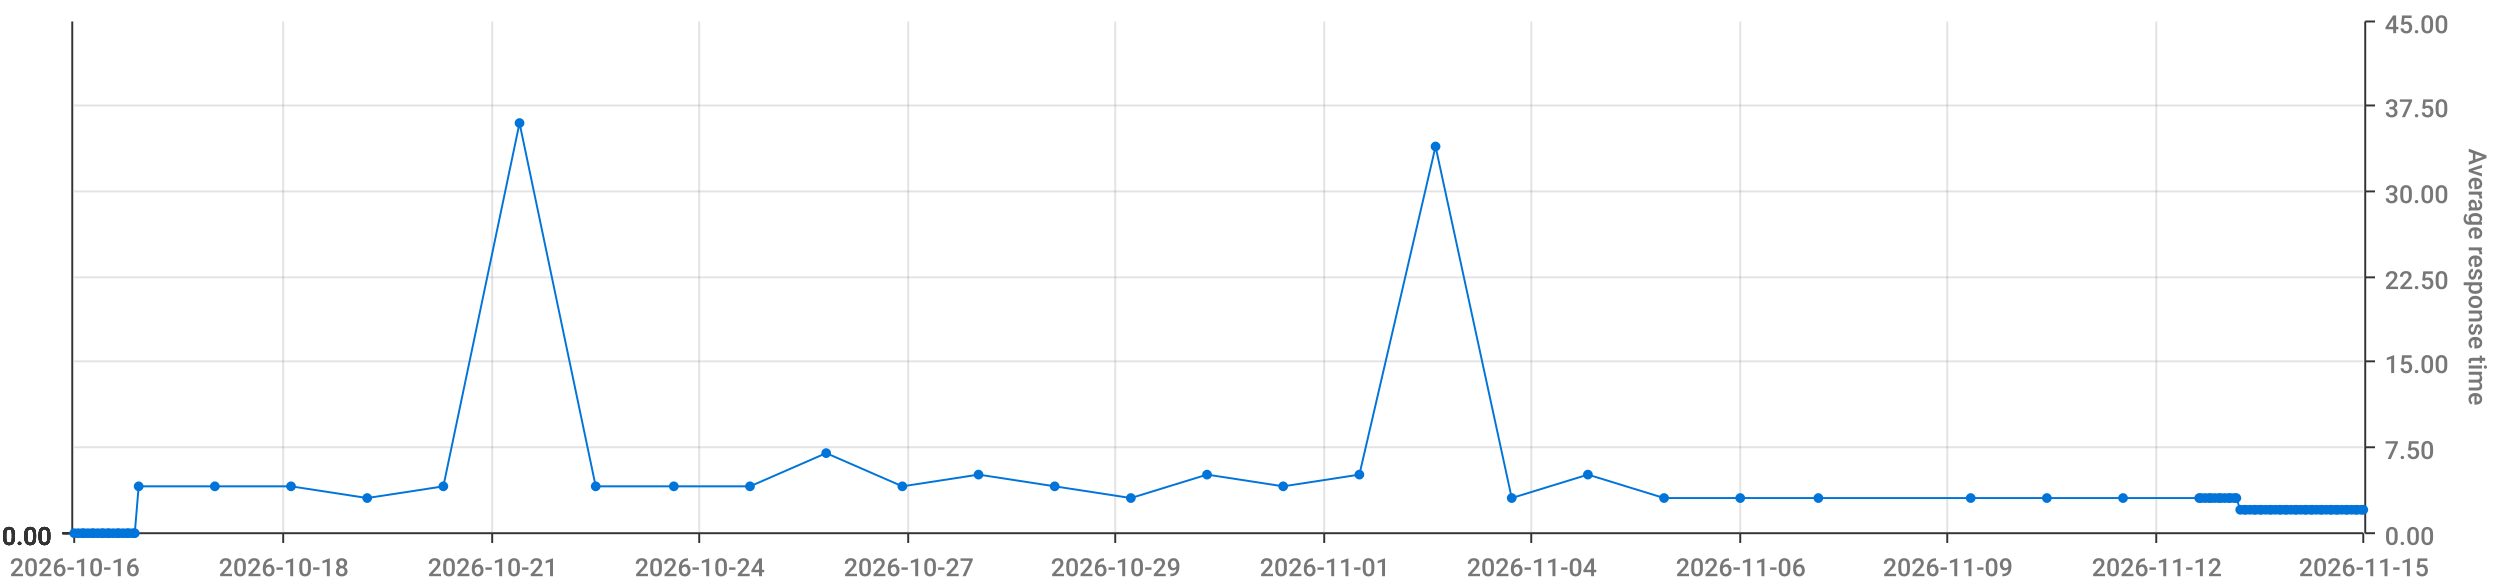
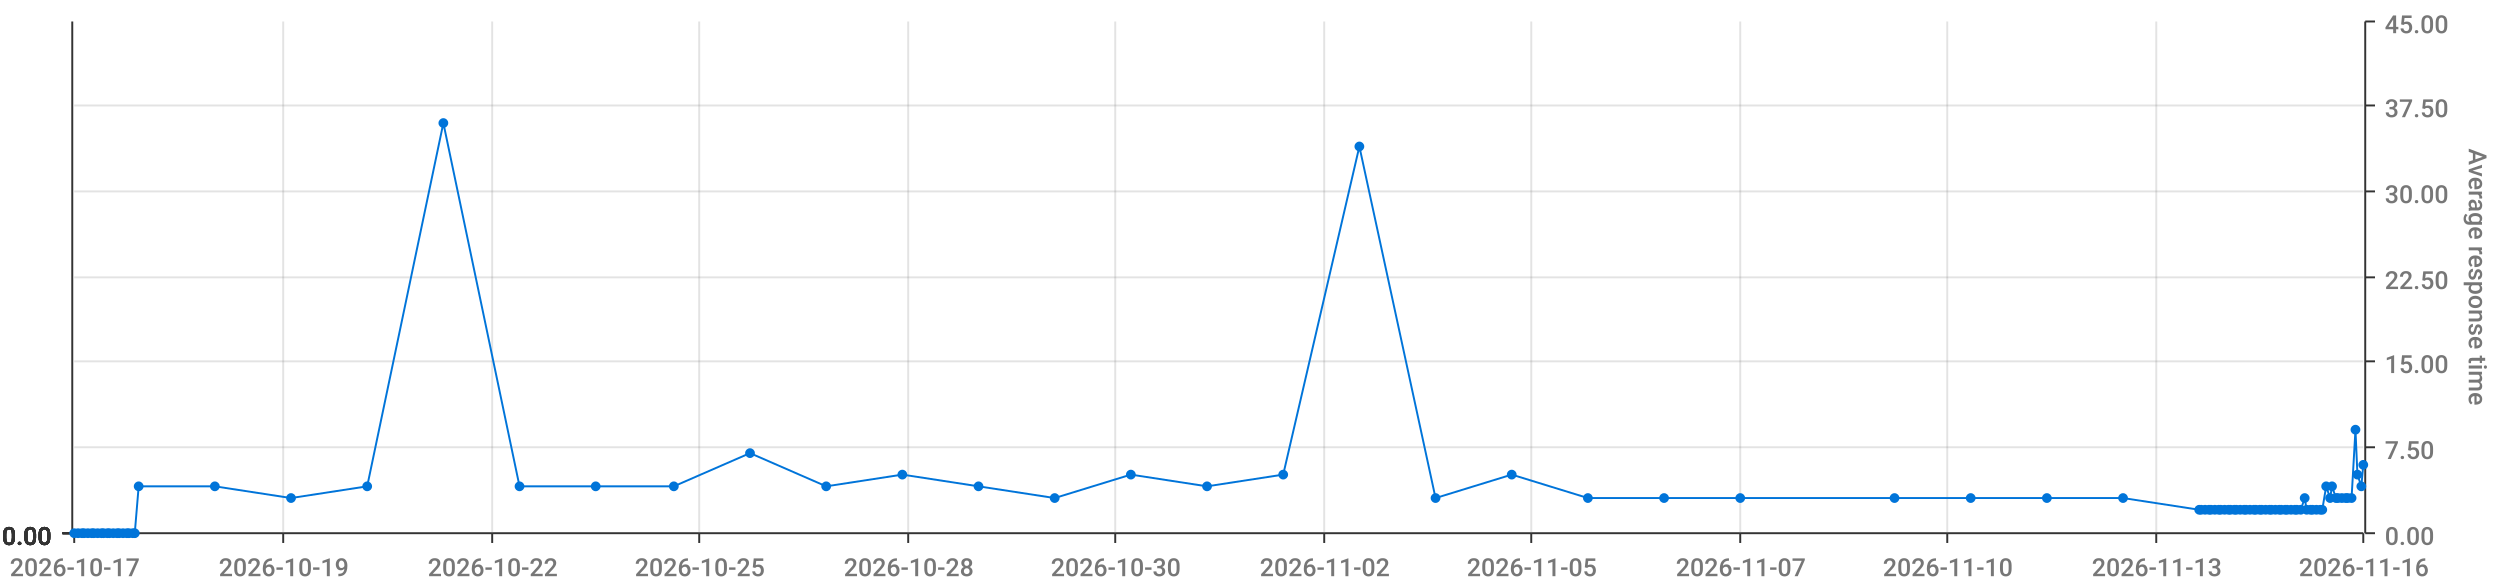
<svg xmlns="http://www.w3.org/2000/svg" viewBox="0 0 1280 300">
  <path d="M 0 0 L 1280 0 L 1280 300 L 0 300 L 0 0" style="stroke-width:0;stroke:rgba(255,255,255,1.0);fill:rgba(255,255,255,0.0)" />
  <path d="M 38 11 L 1210 11 L 1210 273 L 38 273 L 38 11" style="stroke-width:0;stroke:rgba(255,255,255,1.0);fill:rgba(255,255,255,0.0)" />
  <path d="M 38 273 L 1210 273" style="stroke-width:1;stroke:rgba(51,51,51,1.0);fill:rgba(255,255,255,0.0)" />
  <path d="M 38 273 L 38 278" style="stroke-width:1;stroke:rgba(51,51,51,1.0);fill:rgba(255,255,255,0.0)" />
-   <text x="5" y="295" style="stroke-width:0;stroke:none;fill:rgba(119,119,119,1.0);font-size:12.8px;font-family:'Roboto Medium',sans-serif">2026-10-16</text>
+   <text x="5" y="295" style="stroke-width:0;stroke:none;fill:rgba(119,119,119,1.0);font-size:12.8px;font-family:'Roboto Medium',sans-serif">2026-10-17</text>
  <path d="M 145 273 L 145 278" style="stroke-width:1;stroke:rgba(51,51,51,1.0);fill:rgba(255,255,255,0.0)" />
-   <text x="112" y="295" style="stroke-width:0;stroke:none;fill:rgba(119,119,119,1.0);font-size:12.8px;font-family:'Roboto Medium',sans-serif">2026-10-18</text>
+   <text x="112" y="295" style="stroke-width:0;stroke:none;fill:rgba(119,119,119,1.0);font-size:12.8px;font-family:'Roboto Medium',sans-serif">2026-10-19</text>
  <path d="M 252 273 L 252 278" style="stroke-width:1;stroke:rgba(51,51,51,1.0);fill:rgba(255,255,255,0.0)" />
-   <text x="219" y="295" style="stroke-width:0;stroke:none;fill:rgba(119,119,119,1.0);font-size:12.8px;font-family:'Roboto Medium',sans-serif">2026-10-21</text>
+   <text x="219" y="295" style="stroke-width:0;stroke:none;fill:rgba(119,119,119,1.0);font-size:12.8px;font-family:'Roboto Medium',sans-serif">2026-10-22</text>
  <path d="M 358 273 L 358 278" style="stroke-width:1;stroke:rgba(51,51,51,1.0);fill:rgba(255,255,255,0.0)" />
-   <text x="325" y="295" style="stroke-width:0;stroke:none;fill:rgba(119,119,119,1.0);font-size:12.8px;font-family:'Roboto Medium',sans-serif">2026-10-24</text>
+   <text x="325" y="295" style="stroke-width:0;stroke:none;fill:rgba(119,119,119,1.0);font-size:12.8px;font-family:'Roboto Medium',sans-serif">2026-10-25</text>
  <path d="M 465 273 L 465 278" style="stroke-width:1;stroke:rgba(51,51,51,1.0);fill:rgba(255,255,255,0.0)" />
-   <text x="432" y="295" style="stroke-width:0;stroke:none;fill:rgba(119,119,119,1.0);font-size:12.8px;font-family:'Roboto Medium',sans-serif">2026-10-27</text>
+   <text x="432" y="295" style="stroke-width:0;stroke:none;fill:rgba(119,119,119,1.0);font-size:12.8px;font-family:'Roboto Medium',sans-serif">2026-10-28</text>
  <path d="M 571 273 L 571 278" style="stroke-width:1;stroke:rgba(51,51,51,1.0);fill:rgba(255,255,255,0.0)" />
-   <text x="538" y="295" style="stroke-width:0;stroke:none;fill:rgba(119,119,119,1.0);font-size:12.8px;font-family:'Roboto Medium',sans-serif">2026-10-29</text>
+   <text x="538" y="295" style="stroke-width:0;stroke:none;fill:rgba(119,119,119,1.0);font-size:12.8px;font-family:'Roboto Medium',sans-serif">2026-10-30</text>
  <path d="M 678 273 L 678 278" style="stroke-width:1;stroke:rgba(51,51,51,1.0);fill:rgba(255,255,255,0.0)" />
-   <text x="645" y="295" style="stroke-width:0;stroke:none;fill:rgba(119,119,119,1.0);font-size:12.8px;font-family:'Roboto Medium',sans-serif">2026-11-01</text>
+   <text x="645" y="295" style="stroke-width:0;stroke:none;fill:rgba(119,119,119,1.0);font-size:12.8px;font-family:'Roboto Medium',sans-serif">2026-11-02</text>
  <path d="M 784 273 L 784 278" style="stroke-width:1;stroke:rgba(51,51,51,1.0);fill:rgba(255,255,255,0.0)" />
-   <text x="751" y="295" style="stroke-width:0;stroke:none;fill:rgba(119,119,119,1.0);font-size:12.8px;font-family:'Roboto Medium',sans-serif">2026-11-04</text>
+   <text x="751" y="295" style="stroke-width:0;stroke:none;fill:rgba(119,119,119,1.0);font-size:12.8px;font-family:'Roboto Medium',sans-serif">2026-11-05</text>
  <path d="M 891 273 L 891 278" style="stroke-width:1;stroke:rgba(51,51,51,1.0);fill:rgba(255,255,255,0.0)" />
-   <text x="858" y="295" style="stroke-width:0;stroke:none;fill:rgba(119,119,119,1.0);font-size:12.8px;font-family:'Roboto Medium',sans-serif">2026-11-06</text>
+   <text x="858" y="295" style="stroke-width:0;stroke:none;fill:rgba(119,119,119,1.0);font-size:12.8px;font-family:'Roboto Medium',sans-serif">2026-11-07</text>
  <path d="M 997 273 L 997 278" style="stroke-width:1;stroke:rgba(51,51,51,1.0);fill:rgba(255,255,255,0.0)" />
-   <text x="964" y="295" style="stroke-width:0;stroke:none;fill:rgba(119,119,119,1.0);font-size:12.8px;font-family:'Roboto Medium',sans-serif">2026-11-09</text>
+   <text x="964" y="295" style="stroke-width:0;stroke:none;fill:rgba(119,119,119,1.0);font-size:12.8px;font-family:'Roboto Medium',sans-serif">2026-11-10</text>
  <path d="M 1104 273 L 1104 278" style="stroke-width:1;stroke:rgba(51,51,51,1.0);fill:rgba(255,255,255,0.0)" />
-   <text x="1071" y="295" style="stroke-width:0;stroke:none;fill:rgba(119,119,119,1.0);font-size:12.8px;font-family:'Roboto Medium',sans-serif">2026-11-12</text>
+   <text x="1071" y="295" style="stroke-width:0;stroke:none;fill:rgba(119,119,119,1.0);font-size:12.8px;font-family:'Roboto Medium',sans-serif">2026-11-13</text>
  <path d="M 1210 273 L 1210 278" style="stroke-width:1;stroke:rgba(51,51,51,1.0);fill:rgba(255,255,255,0.0)" />
-   <text x="1177" y="295" style="stroke-width:0;stroke:none;fill:rgba(119,119,119,1.0);font-size:12.8px;font-family:'Roboto Medium',sans-serif">2026-11-15</text>
+   <text x="1177" y="295" style="stroke-width:0;stroke:none;fill:rgba(119,119,119,1.0);font-size:12.8px;font-family:'Roboto Medium',sans-serif">2026-11-16</text>
  <path d="M 145 273 L 145 11" style="stroke-width:1;stroke:rgba(119,119,119,0.2);fill:none" />
  <path d="M 252 273 L 252 11" style="stroke-width:1;stroke:rgba(119,119,119,0.2);fill:none" />
  <path d="M 358 273 L 358 11" style="stroke-width:1;stroke:rgba(119,119,119,0.2);fill:none" />
  <path d="M 465 273 L 465 11" style="stroke-width:1;stroke:rgba(119,119,119,0.2);fill:none" />
  <path d="M 571 273 L 571 11" style="stroke-width:1;stroke:rgba(119,119,119,0.2);fill:none" />
  <path d="M 678 273 L 678 11" style="stroke-width:1;stroke:rgba(119,119,119,0.2);fill:none" />
  <path d="M 784 273 L 784 11" style="stroke-width:1;stroke:rgba(119,119,119,0.2);fill:none" />
  <path d="M 891 273 L 891 11" style="stroke-width:1;stroke:rgba(119,119,119,0.2);fill:none" />
  <path d="M 997 273 L 997 11" style="stroke-width:1;stroke:rgba(119,119,119,0.2);fill:none" />
  <path d="M 1104 273 L 1104 11" style="stroke-width:1;stroke:rgba(119,119,119,0.2);fill:none" />
  <path d="M 1211 273 L 1211 11" style="stroke-width:1;stroke:rgba(51,51,51,1.0);fill:rgba(255,255,255,0.0)" />
  <path d="M 1211 273 L 1216 273" style="stroke-width:1;stroke:rgba(51,51,51,1.0);fill:rgba(255,255,255,0.0)" />
  <text x="1221" y="279" style="stroke-width:0;stroke:none;fill:rgba(119,119,119,1.0);font-size:12.8px;font-family:'Roboto Medium',sans-serif">0.00</text>
  <path d="M 1211 229 L 1216 229" style="stroke-width:1;stroke:rgba(51,51,51,1.0);fill:rgba(255,255,255,0.0)" />
  <text x="1221" y="235" style="stroke-width:0;stroke:none;fill:rgba(119,119,119,1.0);font-size:12.8px;font-family:'Roboto Medium',sans-serif">7.50</text>
  <path d="M 1211 185 L 1216 185" style="stroke-width:1;stroke:rgba(51,51,51,1.0);fill:rgba(255,255,255,0.0)" />
  <text x="1221" y="191" style="stroke-width:0;stroke:none;fill:rgba(119,119,119,1.0);font-size:12.8px;font-family:'Roboto Medium',sans-serif">15.00</text>
  <path d="M 1211 142 L 1216 142" style="stroke-width:1;stroke:rgba(51,51,51,1.0);fill:rgba(255,255,255,0.0)" />
  <text x="1221" y="148" style="stroke-width:0;stroke:none;fill:rgba(119,119,119,1.0);font-size:12.8px;font-family:'Roboto Medium',sans-serif">22.50</text>
  <path d="M 1211 98 L 1216 98" style="stroke-width:1;stroke:rgba(51,51,51,1.0);fill:rgba(255,255,255,0.0)" />
  <text x="1221" y="104" style="stroke-width:0;stroke:none;fill:rgba(119,119,119,1.0);font-size:12.8px;font-family:'Roboto Medium',sans-serif">30.00</text>
  <path d="M 1211 54 L 1216 54" style="stroke-width:1;stroke:rgba(51,51,51,1.0);fill:rgba(255,255,255,0.0)" />
  <text x="1221" y="60" style="stroke-width:0;stroke:none;fill:rgba(119,119,119,1.0);font-size:12.8px;font-family:'Roboto Medium',sans-serif">37.50</text>
  <path d="M 1211 11 L 1216 11" style="stroke-width:1;stroke:rgba(51,51,51,1.0);fill:rgba(255,255,255,0.0)" />
  <text x="1221" y="17" style="stroke-width:0;stroke:none;fill:rgba(119,119,119,1.0);font-size:12.8px;font-family:'Roboto Medium',sans-serif">45.00</text>
  <text x="1264" y="76" style="stroke-width:0;stroke:none;fill:rgba(119,119,119,1.0);font-size:12.8px;font-family:'Roboto Medium',sans-serif" transform="rotate(90.00,1264,76)">Average response time</text>
  <path d="M 38 273 L 1210 273" style="stroke-width:0;stroke:rgba(255,255,255,0.0);fill:none" />
  <path d="M 38 229 L 1210 229" style="stroke-width:1;stroke:rgba(119,119,119,0.2);fill:none" />
  <path d="M 38 185 L 1210 185" style="stroke-width:1;stroke:rgba(119,119,119,0.2);fill:none" />
  <path d="M 38 142 L 1210 142" style="stroke-width:1;stroke:rgba(119,119,119,0.2);fill:none" />
  <path d="M 38 98 L 1210 98" style="stroke-width:1;stroke:rgba(119,119,119,0.2);fill:none" />
  <path d="M 38 54 L 1210 54" style="stroke-width:1;stroke:rgba(119,119,119,0.2);fill:none" />
  <path d="M 37 273 L 37 11" style="stroke-width:1;stroke:rgba(51,51,51,1.0);fill:rgba(255,255,255,0.0)" />
  <path d="M 37 273 L 32 273" style="stroke-width:1;stroke:rgba(51,51,51,1.0);fill:rgba(255,255,255,0.0)" />
  <text x="1" y="279" style="stroke-width:0;stroke:none;fill:rgba(51,51,51,1.0);font-size:12.8px;font-family:'Roboto Medium',sans-serif">0.00</text>
  <path d="M 37 273 L 32 273" style="stroke-width:1;stroke:rgba(51,51,51,1.0);fill:rgba(255,255,255,0.0)" />
  <text x="1" y="279" style="stroke-width:0;stroke:none;fill:rgba(51,51,51,1.0);font-size:12.8px;font-family:'Roboto Medium',sans-serif">0.00</text>
  <path d="M 37 273 L 32 273" style="stroke-width:1;stroke:rgba(51,51,51,1.0);fill:rgba(255,255,255,0.0)" />
  <text x="1" y="279" style="stroke-width:0;stroke:none;fill:rgba(51,51,51,1.0);font-size:12.8px;font-family:'Roboto Medium',sans-serif">0.00</text>
  <path d="M 37 273 L 32 273" style="stroke-width:1;stroke:rgba(51,51,51,1.0);fill:rgba(255,255,255,0.0)" />
  <text x="1" y="279" style="stroke-width:0;stroke:none;fill:rgba(51,51,51,1.0);font-size:12.8px;font-family:'Roboto Medium',sans-serif">0.00</text>
  <path d="M 37 273 L 32 273" style="stroke-width:1;stroke:rgba(51,51,51,1.0);fill:rgba(255,255,255,0.0)" />
  <text x="1" y="279" style="stroke-width:0;stroke:none;fill:rgba(51,51,51,1.0);font-size:12.8px;font-family:'Roboto Medium',sans-serif">0.00</text>
  <path d="M 37 273 L 32 273" style="stroke-width:1;stroke:rgba(51,51,51,1.0);fill:rgba(255,255,255,0.0)" />
  <text x="1" y="279" style="stroke-width:0;stroke:none;fill:rgba(51,51,51,1.0);font-size:12.8px;font-family:'Roboto Medium',sans-serif">0.00</text>
  <path d="M 37 273 L 32 273" style="stroke-width:1;stroke:rgba(51,51,51,1.0);fill:rgba(255,255,255,0.0)" />
  <text x="1" y="279" style="stroke-width:0;stroke:none;fill:rgba(51,51,51,1.0);font-size:12.8px;font-family:'Roboto Medium',sans-serif">0.00</text>
  <path d="M 38 273 L 1210 273" style="stroke-width:0;stroke:rgba(255,255,255,0.0);fill:none" />
  <path d="M 38 273 L 1210 273" style="stroke-width:0;stroke:rgba(255,255,255,0.0);fill:none" />
  <path d="M 38 273 L 1210 273" style="stroke-width:0;stroke:rgba(255,255,255,0.0);fill:none" />
  <path d="M 38 273 L 1210 273" style="stroke-width:0;stroke:rgba(255,255,255,0.0);fill:none" />
  <path d="M 38 273 L 1210 273" style="stroke-width:0;stroke:rgba(255,255,255,0.0);fill:none" />
  <path d="M 38 273 L 1210 273" style="stroke-width:0;stroke:rgba(255,255,255,0.0);fill:none" />
-   <path d="M 38 273 L 40 273 L 42 273 L 43 273 L 45 273 L 47 273 L 48 273 L 50 273 L 52 273 L 53 273 L 55 273 L 56 273 L 58 273 L 60 273 L 61 273 L 63 273 L 65 273 L 66 273 L 68 273 L 69 273 L 71 249 L 110 249 L 149 249 L 188 255 L 227 249 L 266 63 L 305 249 L 345 249 L 384 249 L 423 232 L 462 249 L 501 243 L 540 249 L 579 255 L 618 243 L 657 249 L 696 243 L 735 75 L 774 255 L 813 243 L 852 255 L 891 255 L 931 255 L 1009 255 L 1048 255 L 1087 255 L 1126 255 L 1127 255 L 1129 255 L 1131 255 L 1132 255 L 1134 255 L 1136 255 L 1137 255 L 1139 255 L 1141 255 L 1142 255 L 1144 255 L 1145 255 L 1147 261 L 1149 261 L 1150 261 L 1152 261 L 1154 261 L 1155 261 L 1157 261 L 1158 261 L 1160 261 L 1162 261 L 1163 261 L 1165 261 L 1167 261 L 1168 261 L 1170 261 L 1171 261 L 1173 261 L 1175 261 L 1176 261 L 1178 261 L 1180 261 L 1181 261 L 1183 261 L 1184 261 L 1186 261 L 1188 261 L 1189 261 L 1191 261 L 1193 261 L 1194 261 L 1196 261 L 1197 261 L 1199 261 L 1201 261 L 1202 261 L 1204 261 L 1206 261 L 1207 261 L 1209 261 L 1210 261" style="stroke-width:1;stroke:rgba(0,116,217,1.0);fill:rgba(255,255,255,0.0)" />
+   <path d="M 38 273 L 40 273 L 42 273 L 43 273 L 45 273 L 47 273 L 48 273 L 50 273 L 52 273 L 53 273 L 55 273 L 56 273 L 58 273 L 60 273 L 61 273 L 63 273 L 65 273 L 66 273 L 68 273 L 69 273 L 71 249 L 110 249 L 149 255 L 188 249 L 227 63 L 266 249 L 305 249 L 345 249 L 384 232 L 423 249 L 462 243 L 501 249 L 540 255 L 579 243 L 618 249 L 657 243 L 696 75 L 735 255 L 774 243 L 813 255 L 852 255 L 891 255 L 970 255 L 1009 255 L 1048 255 L 1087 255 L 1126 261 L 1127 261 L 1129 261 L 1131 261 L 1132 261 L 1134 261 L 1136 261 L 1137 261 L 1139 261 L 1141 261 L 1142 261 L 1144 261 L 1145 261 L 1147 261 L 1149 261 L 1150 261 L 1152 261 L 1154 261 L 1155 261 L 1157 261 L 1158 261 L 1160 261 L 1162 261 L 1163 261 L 1165 261 L 1167 261 L 1168 261 L 1170 261 L 1171 261 L 1173 261 L 1175 261 L 1176 261 L 1178 261 L 1180 255 L 1181 261 L 1183 261 L 1184 261 L 1186 261 L 1188 261 L 1189 261 L 1191 249 L 1193 255 L 1194 249 L 1196 255 L 1197 255 L 1199 255 L 1201 255 L 1202 255 L 1204 255 L 1206 220 L 1207 243 L 1209 249 L 1210 238" style="stroke-width:1;stroke:rgba(0,116,217,1.0);fill:rgba(255,255,255,0.0)" />
  <circle cx="38" cy="273" r="2" style="stroke-width:1;stroke:rgba(0,116,217,1.0);fill:rgba(0,116,217,1.0)" />
  <path d="" style="stroke-width:1;stroke:rgba(0,116,217,1.0);fill:rgba(0,116,217,1.0)" />
  <circle cx="40" cy="273" r="2" style="stroke-width:1;stroke:rgba(0,116,217,1.0);fill:rgba(0,116,217,1.0)" />
  <path d="" style="stroke-width:1;stroke:rgba(0,116,217,1.0);fill:rgba(0,116,217,1.0)" />
  <circle cx="42" cy="273" r="2" style="stroke-width:1;stroke:rgba(0,116,217,1.0);fill:rgba(0,116,217,1.0)" />
  <path d="" style="stroke-width:1;stroke:rgba(0,116,217,1.0);fill:rgba(0,116,217,1.0)" />
  <circle cx="43" cy="273" r="2" style="stroke-width:1;stroke:rgba(0,116,217,1.0);fill:rgba(0,116,217,1.0)" />
  <path d="" style="stroke-width:1;stroke:rgba(0,116,217,1.0);fill:rgba(0,116,217,1.0)" />
  <circle cx="45" cy="273" r="2" style="stroke-width:1;stroke:rgba(0,116,217,1.0);fill:rgba(0,116,217,1.0)" />
  <path d="" style="stroke-width:1;stroke:rgba(0,116,217,1.0);fill:rgba(0,116,217,1.0)" />
  <circle cx="47" cy="273" r="2" style="stroke-width:1;stroke:rgba(0,116,217,1.0);fill:rgba(0,116,217,1.0)" />
  <path d="" style="stroke-width:1;stroke:rgba(0,116,217,1.0);fill:rgba(0,116,217,1.0)" />
  <circle cx="48" cy="273" r="2" style="stroke-width:1;stroke:rgba(0,116,217,1.0);fill:rgba(0,116,217,1.0)" />
  <path d="" style="stroke-width:1;stroke:rgba(0,116,217,1.0);fill:rgba(0,116,217,1.0)" />
  <circle cx="50" cy="273" r="2" style="stroke-width:1;stroke:rgba(0,116,217,1.0);fill:rgba(0,116,217,1.0)" />
  <path d="" style="stroke-width:1;stroke:rgba(0,116,217,1.0);fill:rgba(0,116,217,1.0)" />
  <circle cx="52" cy="273" r="2" style="stroke-width:1;stroke:rgba(0,116,217,1.0);fill:rgba(0,116,217,1.0)" />
  <path d="" style="stroke-width:1;stroke:rgba(0,116,217,1.0);fill:rgba(0,116,217,1.0)" />
  <circle cx="53" cy="273" r="2" style="stroke-width:1;stroke:rgba(0,116,217,1.0);fill:rgba(0,116,217,1.0)" />
  <path d="" style="stroke-width:1;stroke:rgba(0,116,217,1.0);fill:rgba(0,116,217,1.0)" />
  <circle cx="55" cy="273" r="2" style="stroke-width:1;stroke:rgba(0,116,217,1.0);fill:rgba(0,116,217,1.0)" />
  <path d="" style="stroke-width:1;stroke:rgba(0,116,217,1.0);fill:rgba(0,116,217,1.0)" />
  <circle cx="56" cy="273" r="2" style="stroke-width:1;stroke:rgba(0,116,217,1.0);fill:rgba(0,116,217,1.0)" />
  <path d="" style="stroke-width:1;stroke:rgba(0,116,217,1.0);fill:rgba(0,116,217,1.0)" />
  <circle cx="58" cy="273" r="2" style="stroke-width:1;stroke:rgba(0,116,217,1.0);fill:rgba(0,116,217,1.0)" />
  <path d="" style="stroke-width:1;stroke:rgba(0,116,217,1.0);fill:rgba(0,116,217,1.0)" />
  <circle cx="60" cy="273" r="2" style="stroke-width:1;stroke:rgba(0,116,217,1.0);fill:rgba(0,116,217,1.0)" />
  <path d="" style="stroke-width:1;stroke:rgba(0,116,217,1.0);fill:rgba(0,116,217,1.0)" />
  <circle cx="61" cy="273" r="2" style="stroke-width:1;stroke:rgba(0,116,217,1.0);fill:rgba(0,116,217,1.0)" />
  <path d="" style="stroke-width:1;stroke:rgba(0,116,217,1.0);fill:rgba(0,116,217,1.0)" />
  <circle cx="63" cy="273" r="2" style="stroke-width:1;stroke:rgba(0,116,217,1.0);fill:rgba(0,116,217,1.0)" />
  <path d="" style="stroke-width:1;stroke:rgba(0,116,217,1.0);fill:rgba(0,116,217,1.0)" />
  <circle cx="65" cy="273" r="2" style="stroke-width:1;stroke:rgba(0,116,217,1.0);fill:rgba(0,116,217,1.0)" />
  <path d="" style="stroke-width:1;stroke:rgba(0,116,217,1.0);fill:rgba(0,116,217,1.0)" />
  <circle cx="66" cy="273" r="2" style="stroke-width:1;stroke:rgba(0,116,217,1.0);fill:rgba(0,116,217,1.0)" />
  <path d="" style="stroke-width:1;stroke:rgba(0,116,217,1.0);fill:rgba(0,116,217,1.0)" />
  <circle cx="68" cy="273" r="2" style="stroke-width:1;stroke:rgba(0,116,217,1.0);fill:rgba(0,116,217,1.0)" />
  <path d="" style="stroke-width:1;stroke:rgba(0,116,217,1.0);fill:rgba(0,116,217,1.0)" />
  <circle cx="69" cy="273" r="2" style="stroke-width:1;stroke:rgba(0,116,217,1.0);fill:rgba(0,116,217,1.0)" />
  <path d="" style="stroke-width:1;stroke:rgba(0,116,217,1.0);fill:rgba(0,116,217,1.0)" />
  <circle cx="71" cy="249" r="2" style="stroke-width:1;stroke:rgba(0,116,217,1.0);fill:rgba(0,116,217,1.0)" />
  <path d="" style="stroke-width:1;stroke:rgba(0,116,217,1.0);fill:rgba(0,116,217,1.0)" />
  <circle cx="110" cy="249" r="2" style="stroke-width:1;stroke:rgba(0,116,217,1.0);fill:rgba(0,116,217,1.0)" />
  <path d="" style="stroke-width:1;stroke:rgba(0,116,217,1.0);fill:rgba(0,116,217,1.0)" />
-   <circle cx="149" cy="249" r="2" style="stroke-width:1;stroke:rgba(0,116,217,1.0);fill:rgba(0,116,217,1.0)" />
-   <path d="" style="stroke-width:1;stroke:rgba(0,116,217,1.0);fill:rgba(0,116,217,1.0)" />
-   <circle cx="188" cy="255" r="2" style="stroke-width:1;stroke:rgba(0,116,217,1.0);fill:rgba(0,116,217,1.0)" />
-   <path d="" style="stroke-width:1;stroke:rgba(0,116,217,1.0);fill:rgba(0,116,217,1.0)" />
-   <circle cx="227" cy="249" r="2" style="stroke-width:1;stroke:rgba(0,116,217,1.0);fill:rgba(0,116,217,1.0)" />
-   <path d="" style="stroke-width:1;stroke:rgba(0,116,217,1.0);fill:rgba(0,116,217,1.0)" />
-   <circle cx="266" cy="63" r="2" style="stroke-width:1;stroke:rgba(0,116,217,1.0);fill:rgba(0,116,217,1.0)" />
+   <circle cx="149" cy="255" r="2" style="stroke-width:1;stroke:rgba(0,116,217,1.0);fill:rgba(0,116,217,1.0)" />
+   <path d="" style="stroke-width:1;stroke:rgba(0,116,217,1.0);fill:rgba(0,116,217,1.0)" />
+   <circle cx="188" cy="249" r="2" style="stroke-width:1;stroke:rgba(0,116,217,1.0);fill:rgba(0,116,217,1.0)" />
+   <path d="" style="stroke-width:1;stroke:rgba(0,116,217,1.0);fill:rgba(0,116,217,1.0)" />
+   <circle cx="227" cy="63" r="2" style="stroke-width:1;stroke:rgba(0,116,217,1.0);fill:rgba(0,116,217,1.0)" />
+   <path d="" style="stroke-width:1;stroke:rgba(0,116,217,1.0);fill:rgba(0,116,217,1.0)" />
+   <circle cx="266" cy="249" r="2" style="stroke-width:1;stroke:rgba(0,116,217,1.0);fill:rgba(0,116,217,1.0)" />
  <path d="" style="stroke-width:1;stroke:rgba(0,116,217,1.0);fill:rgba(0,116,217,1.0)" />
  <circle cx="305" cy="249" r="2" style="stroke-width:1;stroke:rgba(0,116,217,1.0);fill:rgba(0,116,217,1.0)" />
  <path d="" style="stroke-width:1;stroke:rgba(0,116,217,1.0);fill:rgba(0,116,217,1.0)" />
  <circle cx="345" cy="249" r="2" style="stroke-width:1;stroke:rgba(0,116,217,1.0);fill:rgba(0,116,217,1.0)" />
  <path d="" style="stroke-width:1;stroke:rgba(0,116,217,1.0);fill:rgba(0,116,217,1.0)" />
-   <circle cx="384" cy="249" r="2" style="stroke-width:1;stroke:rgba(0,116,217,1.0);fill:rgba(0,116,217,1.0)" />
-   <path d="" style="stroke-width:1;stroke:rgba(0,116,217,1.0);fill:rgba(0,116,217,1.0)" />
-   <circle cx="423" cy="232" r="2" style="stroke-width:1;stroke:rgba(0,116,217,1.0);fill:rgba(0,116,217,1.0)" />
-   <path d="" style="stroke-width:1;stroke:rgba(0,116,217,1.0);fill:rgba(0,116,217,1.0)" />
-   <circle cx="462" cy="249" r="2" style="stroke-width:1;stroke:rgba(0,116,217,1.0);fill:rgba(0,116,217,1.0)" />
-   <path d="" style="stroke-width:1;stroke:rgba(0,116,217,1.0);fill:rgba(0,116,217,1.0)" />
-   <circle cx="501" cy="243" r="2" style="stroke-width:1;stroke:rgba(0,116,217,1.0);fill:rgba(0,116,217,1.0)" />
-   <path d="" style="stroke-width:1;stroke:rgba(0,116,217,1.0);fill:rgba(0,116,217,1.0)" />
-   <circle cx="540" cy="249" r="2" style="stroke-width:1;stroke:rgba(0,116,217,1.0);fill:rgba(0,116,217,1.0)" />
-   <path d="" style="stroke-width:1;stroke:rgba(0,116,217,1.0);fill:rgba(0,116,217,1.0)" />
-   <circle cx="579" cy="255" r="2" style="stroke-width:1;stroke:rgba(0,116,217,1.0);fill:rgba(0,116,217,1.0)" />
-   <path d="" style="stroke-width:1;stroke:rgba(0,116,217,1.0);fill:rgba(0,116,217,1.0)" />
-   <circle cx="618" cy="243" r="2" style="stroke-width:1;stroke:rgba(0,116,217,1.0);fill:rgba(0,116,217,1.0)" />
-   <path d="" style="stroke-width:1;stroke:rgba(0,116,217,1.0);fill:rgba(0,116,217,1.0)" />
-   <circle cx="657" cy="249" r="2" style="stroke-width:1;stroke:rgba(0,116,217,1.0);fill:rgba(0,116,217,1.0)" />
-   <path d="" style="stroke-width:1;stroke:rgba(0,116,217,1.0);fill:rgba(0,116,217,1.0)" />
-   <circle cx="696" cy="243" r="2" style="stroke-width:1;stroke:rgba(0,116,217,1.0);fill:rgba(0,116,217,1.0)" />
-   <path d="" style="stroke-width:1;stroke:rgba(0,116,217,1.0);fill:rgba(0,116,217,1.0)" />
-   <circle cx="735" cy="75" r="2" style="stroke-width:1;stroke:rgba(0,116,217,1.0);fill:rgba(0,116,217,1.0)" />
-   <path d="" style="stroke-width:1;stroke:rgba(0,116,217,1.0);fill:rgba(0,116,217,1.0)" />
-   <circle cx="774" cy="255" r="2" style="stroke-width:1;stroke:rgba(0,116,217,1.0);fill:rgba(0,116,217,1.0)" />
-   <path d="" style="stroke-width:1;stroke:rgba(0,116,217,1.0);fill:rgba(0,116,217,1.0)" />
-   <circle cx="813" cy="243" r="2" style="stroke-width:1;stroke:rgba(0,116,217,1.0);fill:rgba(0,116,217,1.0)" />
+   <circle cx="384" cy="232" r="2" style="stroke-width:1;stroke:rgba(0,116,217,1.0);fill:rgba(0,116,217,1.0)" />
+   <path d="" style="stroke-width:1;stroke:rgba(0,116,217,1.0);fill:rgba(0,116,217,1.0)" />
+   <circle cx="423" cy="249" r="2" style="stroke-width:1;stroke:rgba(0,116,217,1.0);fill:rgba(0,116,217,1.0)" />
+   <path d="" style="stroke-width:1;stroke:rgba(0,116,217,1.0);fill:rgba(0,116,217,1.0)" />
+   <circle cx="462" cy="243" r="2" style="stroke-width:1;stroke:rgba(0,116,217,1.0);fill:rgba(0,116,217,1.0)" />
+   <path d="" style="stroke-width:1;stroke:rgba(0,116,217,1.0);fill:rgba(0,116,217,1.0)" />
+   <circle cx="501" cy="249" r="2" style="stroke-width:1;stroke:rgba(0,116,217,1.0);fill:rgba(0,116,217,1.0)" />
+   <path d="" style="stroke-width:1;stroke:rgba(0,116,217,1.0);fill:rgba(0,116,217,1.0)" />
+   <circle cx="540" cy="255" r="2" style="stroke-width:1;stroke:rgba(0,116,217,1.0);fill:rgba(0,116,217,1.0)" />
+   <path d="" style="stroke-width:1;stroke:rgba(0,116,217,1.0);fill:rgba(0,116,217,1.0)" />
+   <circle cx="579" cy="243" r="2" style="stroke-width:1;stroke:rgba(0,116,217,1.0);fill:rgba(0,116,217,1.0)" />
+   <path d="" style="stroke-width:1;stroke:rgba(0,116,217,1.0);fill:rgba(0,116,217,1.0)" />
+   <circle cx="618" cy="249" r="2" style="stroke-width:1;stroke:rgba(0,116,217,1.0);fill:rgba(0,116,217,1.0)" />
+   <path d="" style="stroke-width:1;stroke:rgba(0,116,217,1.0);fill:rgba(0,116,217,1.0)" />
+   <circle cx="657" cy="243" r="2" style="stroke-width:1;stroke:rgba(0,116,217,1.0);fill:rgba(0,116,217,1.0)" />
+   <path d="" style="stroke-width:1;stroke:rgba(0,116,217,1.0);fill:rgba(0,116,217,1.0)" />
+   <circle cx="696" cy="75" r="2" style="stroke-width:1;stroke:rgba(0,116,217,1.0);fill:rgba(0,116,217,1.0)" />
+   <path d="" style="stroke-width:1;stroke:rgba(0,116,217,1.0);fill:rgba(0,116,217,1.0)" />
+   <circle cx="735" cy="255" r="2" style="stroke-width:1;stroke:rgba(0,116,217,1.0);fill:rgba(0,116,217,1.0)" />
+   <path d="" style="stroke-width:1;stroke:rgba(0,116,217,1.0);fill:rgba(0,116,217,1.0)" />
+   <circle cx="774" cy="243" r="2" style="stroke-width:1;stroke:rgba(0,116,217,1.0);fill:rgba(0,116,217,1.0)" />
+   <path d="" style="stroke-width:1;stroke:rgba(0,116,217,1.0);fill:rgba(0,116,217,1.0)" />
+   <circle cx="813" cy="255" r="2" style="stroke-width:1;stroke:rgba(0,116,217,1.0);fill:rgba(0,116,217,1.0)" />
  <path d="" style="stroke-width:1;stroke:rgba(0,116,217,1.0);fill:rgba(0,116,217,1.0)" />
  <circle cx="852" cy="255" r="2" style="stroke-width:1;stroke:rgba(0,116,217,1.0);fill:rgba(0,116,217,1.0)" />
  <path d="" style="stroke-width:1;stroke:rgba(0,116,217,1.0);fill:rgba(0,116,217,1.0)" />
  <circle cx="891" cy="255" r="2" style="stroke-width:1;stroke:rgba(0,116,217,1.0);fill:rgba(0,116,217,1.0)" />
  <path d="" style="stroke-width:1;stroke:rgba(0,116,217,1.0);fill:rgba(0,116,217,1.0)" />
-   <circle cx="931" cy="255" r="2" style="stroke-width:1;stroke:rgba(0,116,217,1.0);fill:rgba(0,116,217,1.0)" />
+   <circle cx="970" cy="255" r="2" style="stroke-width:1;stroke:rgba(0,116,217,1.0);fill:rgba(0,116,217,1.0)" />
  <path d="" style="stroke-width:1;stroke:rgba(0,116,217,1.0);fill:rgba(0,116,217,1.0)" />
  <circle cx="1009" cy="255" r="2" style="stroke-width:1;stroke:rgba(0,116,217,1.0);fill:rgba(0,116,217,1.0)" />
  <path d="" style="stroke-width:1;stroke:rgba(0,116,217,1.0);fill:rgba(0,116,217,1.0)" />
  <circle cx="1048" cy="255" r="2" style="stroke-width:1;stroke:rgba(0,116,217,1.0);fill:rgba(0,116,217,1.0)" />
  <path d="" style="stroke-width:1;stroke:rgba(0,116,217,1.0);fill:rgba(0,116,217,1.0)" />
  <circle cx="1087" cy="255" r="2" style="stroke-width:1;stroke:rgba(0,116,217,1.0);fill:rgba(0,116,217,1.0)" />
  <path d="" style="stroke-width:1;stroke:rgba(0,116,217,1.0);fill:rgba(0,116,217,1.0)" />
-   <circle cx="1126" cy="255" r="2" style="stroke-width:1;stroke:rgba(0,116,217,1.0);fill:rgba(0,116,217,1.0)" />
-   <path d="" style="stroke-width:1;stroke:rgba(0,116,217,1.0);fill:rgba(0,116,217,1.0)" />
-   <circle cx="1127" cy="255" r="2" style="stroke-width:1;stroke:rgba(0,116,217,1.0);fill:rgba(0,116,217,1.0)" />
-   <path d="" style="stroke-width:1;stroke:rgba(0,116,217,1.0);fill:rgba(0,116,217,1.0)" />
-   <circle cx="1129" cy="255" r="2" style="stroke-width:1;stroke:rgba(0,116,217,1.0);fill:rgba(0,116,217,1.0)" />
-   <path d="" style="stroke-width:1;stroke:rgba(0,116,217,1.0);fill:rgba(0,116,217,1.0)" />
-   <circle cx="1131" cy="255" r="2" style="stroke-width:1;stroke:rgba(0,116,217,1.0);fill:rgba(0,116,217,1.0)" />
-   <path d="" style="stroke-width:1;stroke:rgba(0,116,217,1.0);fill:rgba(0,116,217,1.0)" />
-   <circle cx="1132" cy="255" r="2" style="stroke-width:1;stroke:rgba(0,116,217,1.0);fill:rgba(0,116,217,1.0)" />
-   <path d="" style="stroke-width:1;stroke:rgba(0,116,217,1.0);fill:rgba(0,116,217,1.0)" />
-   <circle cx="1134" cy="255" r="2" style="stroke-width:1;stroke:rgba(0,116,217,1.0);fill:rgba(0,116,217,1.0)" />
-   <path d="" style="stroke-width:1;stroke:rgba(0,116,217,1.0);fill:rgba(0,116,217,1.0)" />
-   <circle cx="1136" cy="255" r="2" style="stroke-width:1;stroke:rgba(0,116,217,1.0);fill:rgba(0,116,217,1.0)" />
-   <path d="" style="stroke-width:1;stroke:rgba(0,116,217,1.0);fill:rgba(0,116,217,1.0)" />
-   <circle cx="1137" cy="255" r="2" style="stroke-width:1;stroke:rgba(0,116,217,1.0);fill:rgba(0,116,217,1.0)" />
-   <path d="" style="stroke-width:1;stroke:rgba(0,116,217,1.0);fill:rgba(0,116,217,1.0)" />
-   <circle cx="1139" cy="255" r="2" style="stroke-width:1;stroke:rgba(0,116,217,1.0);fill:rgba(0,116,217,1.0)" />
-   <path d="" style="stroke-width:1;stroke:rgba(0,116,217,1.0);fill:rgba(0,116,217,1.0)" />
-   <circle cx="1141" cy="255" r="2" style="stroke-width:1;stroke:rgba(0,116,217,1.0);fill:rgba(0,116,217,1.0)" />
-   <path d="" style="stroke-width:1;stroke:rgba(0,116,217,1.0);fill:rgba(0,116,217,1.0)" />
-   <circle cx="1142" cy="255" r="2" style="stroke-width:1;stroke:rgba(0,116,217,1.0);fill:rgba(0,116,217,1.0)" />
-   <path d="" style="stroke-width:1;stroke:rgba(0,116,217,1.0);fill:rgba(0,116,217,1.0)" />
-   <circle cx="1144" cy="255" r="2" style="stroke-width:1;stroke:rgba(0,116,217,1.0);fill:rgba(0,116,217,1.0)" />
-   <path d="" style="stroke-width:1;stroke:rgba(0,116,217,1.0);fill:rgba(0,116,217,1.0)" />
-   <circle cx="1145" cy="255" r="2" style="stroke-width:1;stroke:rgba(0,116,217,1.0);fill:rgba(0,116,217,1.0)" />
+   <circle cx="1126" cy="261" r="2" style="stroke-width:1;stroke:rgba(0,116,217,1.0);fill:rgba(0,116,217,1.0)" />
+   <path d="" style="stroke-width:1;stroke:rgba(0,116,217,1.0);fill:rgba(0,116,217,1.0)" />
+   <circle cx="1127" cy="261" r="2" style="stroke-width:1;stroke:rgba(0,116,217,1.0);fill:rgba(0,116,217,1.0)" />
+   <path d="" style="stroke-width:1;stroke:rgba(0,116,217,1.0);fill:rgba(0,116,217,1.0)" />
+   <circle cx="1129" cy="261" r="2" style="stroke-width:1;stroke:rgba(0,116,217,1.0);fill:rgba(0,116,217,1.0)" />
+   <path d="" style="stroke-width:1;stroke:rgba(0,116,217,1.0);fill:rgba(0,116,217,1.0)" />
+   <circle cx="1131" cy="261" r="2" style="stroke-width:1;stroke:rgba(0,116,217,1.0);fill:rgba(0,116,217,1.0)" />
+   <path d="" style="stroke-width:1;stroke:rgba(0,116,217,1.0);fill:rgba(0,116,217,1.0)" />
+   <circle cx="1132" cy="261" r="2" style="stroke-width:1;stroke:rgba(0,116,217,1.0);fill:rgba(0,116,217,1.0)" />
+   <path d="" style="stroke-width:1;stroke:rgba(0,116,217,1.0);fill:rgba(0,116,217,1.0)" />
+   <circle cx="1134" cy="261" r="2" style="stroke-width:1;stroke:rgba(0,116,217,1.0);fill:rgba(0,116,217,1.0)" />
+   <path d="" style="stroke-width:1;stroke:rgba(0,116,217,1.0);fill:rgba(0,116,217,1.0)" />
+   <circle cx="1136" cy="261" r="2" style="stroke-width:1;stroke:rgba(0,116,217,1.0);fill:rgba(0,116,217,1.0)" />
+   <path d="" style="stroke-width:1;stroke:rgba(0,116,217,1.0);fill:rgba(0,116,217,1.0)" />
+   <circle cx="1137" cy="261" r="2" style="stroke-width:1;stroke:rgba(0,116,217,1.0);fill:rgba(0,116,217,1.0)" />
+   <path d="" style="stroke-width:1;stroke:rgba(0,116,217,1.0);fill:rgba(0,116,217,1.0)" />
+   <circle cx="1139" cy="261" r="2" style="stroke-width:1;stroke:rgba(0,116,217,1.0);fill:rgba(0,116,217,1.0)" />
+   <path d="" style="stroke-width:1;stroke:rgba(0,116,217,1.0);fill:rgba(0,116,217,1.0)" />
+   <circle cx="1141" cy="261" r="2" style="stroke-width:1;stroke:rgba(0,116,217,1.0);fill:rgba(0,116,217,1.0)" />
+   <path d="" style="stroke-width:1;stroke:rgba(0,116,217,1.0);fill:rgba(0,116,217,1.0)" />
+   <circle cx="1142" cy="261" r="2" style="stroke-width:1;stroke:rgba(0,116,217,1.0);fill:rgba(0,116,217,1.0)" />
+   <path d="" style="stroke-width:1;stroke:rgba(0,116,217,1.0);fill:rgba(0,116,217,1.0)" />
+   <circle cx="1144" cy="261" r="2" style="stroke-width:1;stroke:rgba(0,116,217,1.0);fill:rgba(0,116,217,1.0)" />
+   <path d="" style="stroke-width:1;stroke:rgba(0,116,217,1.0);fill:rgba(0,116,217,1.0)" />
+   <circle cx="1145" cy="261" r="2" style="stroke-width:1;stroke:rgba(0,116,217,1.0);fill:rgba(0,116,217,1.0)" />
  <path d="" style="stroke-width:1;stroke:rgba(0,116,217,1.0);fill:rgba(0,116,217,1.0)" />
  <circle cx="1147" cy="261" r="2" style="stroke-width:1;stroke:rgba(0,116,217,1.0);fill:rgba(0,116,217,1.0)" />
  <path d="" style="stroke-width:1;stroke:rgba(0,116,217,1.0);fill:rgba(0,116,217,1.0)" />
  <circle cx="1149" cy="261" r="2" style="stroke-width:1;stroke:rgba(0,116,217,1.0);fill:rgba(0,116,217,1.0)" />
  <path d="" style="stroke-width:1;stroke:rgba(0,116,217,1.0);fill:rgba(0,116,217,1.0)" />
  <circle cx="1150" cy="261" r="2" style="stroke-width:1;stroke:rgba(0,116,217,1.0);fill:rgba(0,116,217,1.0)" />
  <path d="" style="stroke-width:1;stroke:rgba(0,116,217,1.0);fill:rgba(0,116,217,1.0)" />
  <circle cx="1152" cy="261" r="2" style="stroke-width:1;stroke:rgba(0,116,217,1.0);fill:rgba(0,116,217,1.0)" />
  <path d="" style="stroke-width:1;stroke:rgba(0,116,217,1.0);fill:rgba(0,116,217,1.0)" />
  <circle cx="1154" cy="261" r="2" style="stroke-width:1;stroke:rgba(0,116,217,1.0);fill:rgba(0,116,217,1.0)" />
  <path d="" style="stroke-width:1;stroke:rgba(0,116,217,1.0);fill:rgba(0,116,217,1.0)" />
  <circle cx="1155" cy="261" r="2" style="stroke-width:1;stroke:rgba(0,116,217,1.0);fill:rgba(0,116,217,1.0)" />
  <path d="" style="stroke-width:1;stroke:rgba(0,116,217,1.0);fill:rgba(0,116,217,1.0)" />
  <circle cx="1157" cy="261" r="2" style="stroke-width:1;stroke:rgba(0,116,217,1.0);fill:rgba(0,116,217,1.0)" />
  <path d="" style="stroke-width:1;stroke:rgba(0,116,217,1.0);fill:rgba(0,116,217,1.0)" />
  <circle cx="1158" cy="261" r="2" style="stroke-width:1;stroke:rgba(0,116,217,1.0);fill:rgba(0,116,217,1.0)" />
  <path d="" style="stroke-width:1;stroke:rgba(0,116,217,1.0);fill:rgba(0,116,217,1.0)" />
  <circle cx="1160" cy="261" r="2" style="stroke-width:1;stroke:rgba(0,116,217,1.0);fill:rgba(0,116,217,1.0)" />
  <path d="" style="stroke-width:1;stroke:rgba(0,116,217,1.0);fill:rgba(0,116,217,1.0)" />
  <circle cx="1162" cy="261" r="2" style="stroke-width:1;stroke:rgba(0,116,217,1.0);fill:rgba(0,116,217,1.0)" />
  <path d="" style="stroke-width:1;stroke:rgba(0,116,217,1.0);fill:rgba(0,116,217,1.0)" />
  <circle cx="1163" cy="261" r="2" style="stroke-width:1;stroke:rgba(0,116,217,1.0);fill:rgba(0,116,217,1.0)" />
  <path d="" style="stroke-width:1;stroke:rgba(0,116,217,1.0);fill:rgba(0,116,217,1.0)" />
  <circle cx="1165" cy="261" r="2" style="stroke-width:1;stroke:rgba(0,116,217,1.0);fill:rgba(0,116,217,1.0)" />
  <path d="" style="stroke-width:1;stroke:rgba(0,116,217,1.0);fill:rgba(0,116,217,1.0)" />
  <circle cx="1167" cy="261" r="2" style="stroke-width:1;stroke:rgba(0,116,217,1.0);fill:rgba(0,116,217,1.0)" />
  <path d="" style="stroke-width:1;stroke:rgba(0,116,217,1.0);fill:rgba(0,116,217,1.0)" />
  <circle cx="1168" cy="261" r="2" style="stroke-width:1;stroke:rgba(0,116,217,1.0);fill:rgba(0,116,217,1.0)" />
  <path d="" style="stroke-width:1;stroke:rgba(0,116,217,1.0);fill:rgba(0,116,217,1.0)" />
  <circle cx="1170" cy="261" r="2" style="stroke-width:1;stroke:rgba(0,116,217,1.0);fill:rgba(0,116,217,1.0)" />
  <path d="" style="stroke-width:1;stroke:rgba(0,116,217,1.0);fill:rgba(0,116,217,1.0)" />
  <circle cx="1171" cy="261" r="2" style="stroke-width:1;stroke:rgba(0,116,217,1.0);fill:rgba(0,116,217,1.0)" />
  <path d="" style="stroke-width:1;stroke:rgba(0,116,217,1.0);fill:rgba(0,116,217,1.0)" />
  <circle cx="1173" cy="261" r="2" style="stroke-width:1;stroke:rgba(0,116,217,1.0);fill:rgba(0,116,217,1.0)" />
  <path d="" style="stroke-width:1;stroke:rgba(0,116,217,1.0);fill:rgba(0,116,217,1.0)" />
  <circle cx="1175" cy="261" r="2" style="stroke-width:1;stroke:rgba(0,116,217,1.0);fill:rgba(0,116,217,1.0)" />
  <path d="" style="stroke-width:1;stroke:rgba(0,116,217,1.0);fill:rgba(0,116,217,1.0)" />
  <circle cx="1176" cy="261" r="2" style="stroke-width:1;stroke:rgba(0,116,217,1.0);fill:rgba(0,116,217,1.0)" />
  <path d="" style="stroke-width:1;stroke:rgba(0,116,217,1.0);fill:rgba(0,116,217,1.0)" />
  <circle cx="1178" cy="261" r="2" style="stroke-width:1;stroke:rgba(0,116,217,1.0);fill:rgba(0,116,217,1.0)" />
  <path d="" style="stroke-width:1;stroke:rgba(0,116,217,1.0);fill:rgba(0,116,217,1.0)" />
-   <circle cx="1180" cy="261" r="2" style="stroke-width:1;stroke:rgba(0,116,217,1.0);fill:rgba(0,116,217,1.0)" />
+   <circle cx="1180" cy="255" r="2" style="stroke-width:1;stroke:rgba(0,116,217,1.0);fill:rgba(0,116,217,1.0)" />
  <path d="" style="stroke-width:1;stroke:rgba(0,116,217,1.0);fill:rgba(0,116,217,1.0)" />
  <circle cx="1181" cy="261" r="2" style="stroke-width:1;stroke:rgba(0,116,217,1.0);fill:rgba(0,116,217,1.0)" />
  <path d="" style="stroke-width:1;stroke:rgba(0,116,217,1.0);fill:rgba(0,116,217,1.0)" />
  <circle cx="1183" cy="261" r="2" style="stroke-width:1;stroke:rgba(0,116,217,1.0);fill:rgba(0,116,217,1.0)" />
  <path d="" style="stroke-width:1;stroke:rgba(0,116,217,1.0);fill:rgba(0,116,217,1.0)" />
  <circle cx="1184" cy="261" r="2" style="stroke-width:1;stroke:rgba(0,116,217,1.0);fill:rgba(0,116,217,1.0)" />
  <path d="" style="stroke-width:1;stroke:rgba(0,116,217,1.0);fill:rgba(0,116,217,1.0)" />
  <circle cx="1186" cy="261" r="2" style="stroke-width:1;stroke:rgba(0,116,217,1.0);fill:rgba(0,116,217,1.0)" />
  <path d="" style="stroke-width:1;stroke:rgba(0,116,217,1.0);fill:rgba(0,116,217,1.0)" />
  <circle cx="1188" cy="261" r="2" style="stroke-width:1;stroke:rgba(0,116,217,1.0);fill:rgba(0,116,217,1.0)" />
  <path d="" style="stroke-width:1;stroke:rgba(0,116,217,1.0);fill:rgba(0,116,217,1.0)" />
  <circle cx="1189" cy="261" r="2" style="stroke-width:1;stroke:rgba(0,116,217,1.0);fill:rgba(0,116,217,1.0)" />
  <path d="" style="stroke-width:1;stroke:rgba(0,116,217,1.0);fill:rgba(0,116,217,1.0)" />
-   <circle cx="1191" cy="261" r="2" style="stroke-width:1;stroke:rgba(0,116,217,1.0);fill:rgba(0,116,217,1.0)" />
-   <path d="" style="stroke-width:1;stroke:rgba(0,116,217,1.0);fill:rgba(0,116,217,1.0)" />
-   <circle cx="1193" cy="261" r="2" style="stroke-width:1;stroke:rgba(0,116,217,1.0);fill:rgba(0,116,217,1.0)" />
-   <path d="" style="stroke-width:1;stroke:rgba(0,116,217,1.0);fill:rgba(0,116,217,1.0)" />
-   <circle cx="1194" cy="261" r="2" style="stroke-width:1;stroke:rgba(0,116,217,1.0);fill:rgba(0,116,217,1.0)" />
-   <path d="" style="stroke-width:1;stroke:rgba(0,116,217,1.0);fill:rgba(0,116,217,1.0)" />
-   <circle cx="1196" cy="261" r="2" style="stroke-width:1;stroke:rgba(0,116,217,1.0);fill:rgba(0,116,217,1.0)" />
-   <path d="" style="stroke-width:1;stroke:rgba(0,116,217,1.0);fill:rgba(0,116,217,1.0)" />
-   <circle cx="1197" cy="261" r="2" style="stroke-width:1;stroke:rgba(0,116,217,1.0);fill:rgba(0,116,217,1.0)" />
-   <path d="" style="stroke-width:1;stroke:rgba(0,116,217,1.0);fill:rgba(0,116,217,1.0)" />
-   <circle cx="1199" cy="261" r="2" style="stroke-width:1;stroke:rgba(0,116,217,1.0);fill:rgba(0,116,217,1.0)" />
-   <path d="" style="stroke-width:1;stroke:rgba(0,116,217,1.0);fill:rgba(0,116,217,1.0)" />
-   <circle cx="1201" cy="261" r="2" style="stroke-width:1;stroke:rgba(0,116,217,1.0);fill:rgba(0,116,217,1.0)" />
-   <path d="" style="stroke-width:1;stroke:rgba(0,116,217,1.0);fill:rgba(0,116,217,1.0)" />
-   <circle cx="1202" cy="261" r="2" style="stroke-width:1;stroke:rgba(0,116,217,1.0);fill:rgba(0,116,217,1.0)" />
-   <path d="" style="stroke-width:1;stroke:rgba(0,116,217,1.0);fill:rgba(0,116,217,1.0)" />
-   <circle cx="1204" cy="261" r="2" style="stroke-width:1;stroke:rgba(0,116,217,1.0);fill:rgba(0,116,217,1.0)" />
-   <path d="" style="stroke-width:1;stroke:rgba(0,116,217,1.0);fill:rgba(0,116,217,1.0)" />
-   <circle cx="1206" cy="261" r="2" style="stroke-width:1;stroke:rgba(0,116,217,1.0);fill:rgba(0,116,217,1.0)" />
-   <path d="" style="stroke-width:1;stroke:rgba(0,116,217,1.0);fill:rgba(0,116,217,1.0)" />
-   <circle cx="1207" cy="261" r="2" style="stroke-width:1;stroke:rgba(0,116,217,1.0);fill:rgba(0,116,217,1.0)" />
-   <path d="" style="stroke-width:1;stroke:rgba(0,116,217,1.0);fill:rgba(0,116,217,1.0)" />
-   <circle cx="1209" cy="261" r="2" style="stroke-width:1;stroke:rgba(0,116,217,1.0);fill:rgba(0,116,217,1.0)" />
-   <path d="" style="stroke-width:1;stroke:rgba(0,116,217,1.0);fill:rgba(0,116,217,1.0)" />
-   <circle cx="1210" cy="261" r="2" style="stroke-width:1;stroke:rgba(0,116,217,1.0);fill:rgba(0,116,217,1.0)" />
+   <circle cx="1191" cy="249" r="2" style="stroke-width:1;stroke:rgba(0,116,217,1.0);fill:rgba(0,116,217,1.0)" />
+   <path d="" style="stroke-width:1;stroke:rgba(0,116,217,1.0);fill:rgba(0,116,217,1.0)" />
+   <circle cx="1193" cy="255" r="2" style="stroke-width:1;stroke:rgba(0,116,217,1.0);fill:rgba(0,116,217,1.0)" />
+   <path d="" style="stroke-width:1;stroke:rgba(0,116,217,1.0);fill:rgba(0,116,217,1.0)" />
+   <circle cx="1194" cy="249" r="2" style="stroke-width:1;stroke:rgba(0,116,217,1.0);fill:rgba(0,116,217,1.0)" />
+   <path d="" style="stroke-width:1;stroke:rgba(0,116,217,1.0);fill:rgba(0,116,217,1.0)" />
+   <circle cx="1196" cy="255" r="2" style="stroke-width:1;stroke:rgba(0,116,217,1.0);fill:rgba(0,116,217,1.0)" />
+   <path d="" style="stroke-width:1;stroke:rgba(0,116,217,1.0);fill:rgba(0,116,217,1.0)" />
+   <circle cx="1197" cy="255" r="2" style="stroke-width:1;stroke:rgba(0,116,217,1.0);fill:rgba(0,116,217,1.0)" />
+   <path d="" style="stroke-width:1;stroke:rgba(0,116,217,1.0);fill:rgba(0,116,217,1.0)" />
+   <circle cx="1199" cy="255" r="2" style="stroke-width:1;stroke:rgba(0,116,217,1.0);fill:rgba(0,116,217,1.0)" />
+   <path d="" style="stroke-width:1;stroke:rgba(0,116,217,1.0);fill:rgba(0,116,217,1.0)" />
+   <circle cx="1201" cy="255" r="2" style="stroke-width:1;stroke:rgba(0,116,217,1.0);fill:rgba(0,116,217,1.0)" />
+   <path d="" style="stroke-width:1;stroke:rgba(0,116,217,1.0);fill:rgba(0,116,217,1.0)" />
+   <circle cx="1202" cy="255" r="2" style="stroke-width:1;stroke:rgba(0,116,217,1.0);fill:rgba(0,116,217,1.0)" />
+   <path d="" style="stroke-width:1;stroke:rgba(0,116,217,1.0);fill:rgba(0,116,217,1.0)" />
+   <circle cx="1204" cy="255" r="2" style="stroke-width:1;stroke:rgba(0,116,217,1.0);fill:rgba(0,116,217,1.0)" />
+   <path d="" style="stroke-width:1;stroke:rgba(0,116,217,1.0);fill:rgba(0,116,217,1.0)" />
+   <circle cx="1206" cy="220" r="2" style="stroke-width:1;stroke:rgba(0,116,217,1.0);fill:rgba(0,116,217,1.0)" />
+   <path d="" style="stroke-width:1;stroke:rgba(0,116,217,1.0);fill:rgba(0,116,217,1.0)" />
+   <circle cx="1207" cy="243" r="2" style="stroke-width:1;stroke:rgba(0,116,217,1.0);fill:rgba(0,116,217,1.0)" />
+   <path d="" style="stroke-width:1;stroke:rgba(0,116,217,1.0);fill:rgba(0,116,217,1.0)" />
+   <circle cx="1209" cy="249" r="2" style="stroke-width:1;stroke:rgba(0,116,217,1.0);fill:rgba(0,116,217,1.0)" />
+   <path d="" style="stroke-width:1;stroke:rgba(0,116,217,1.0);fill:rgba(0,116,217,1.0)" />
+   <circle cx="1210" cy="238" r="2" style="stroke-width:1;stroke:rgba(0,116,217,1.0);fill:rgba(0,116,217,1.0)" />
  <path d="" style="stroke-width:1;stroke:rgba(0,116,217,1.0);fill:rgba(0,116,217,1.0)" />
</svg>
